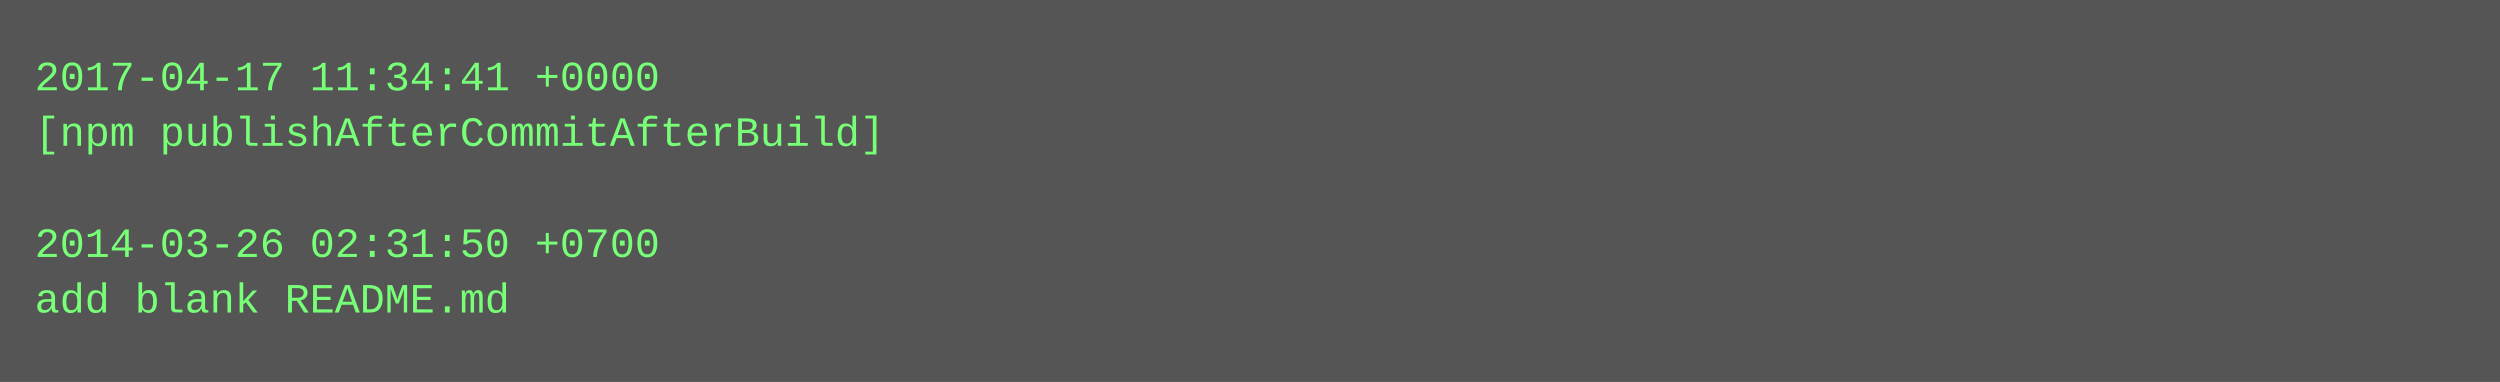
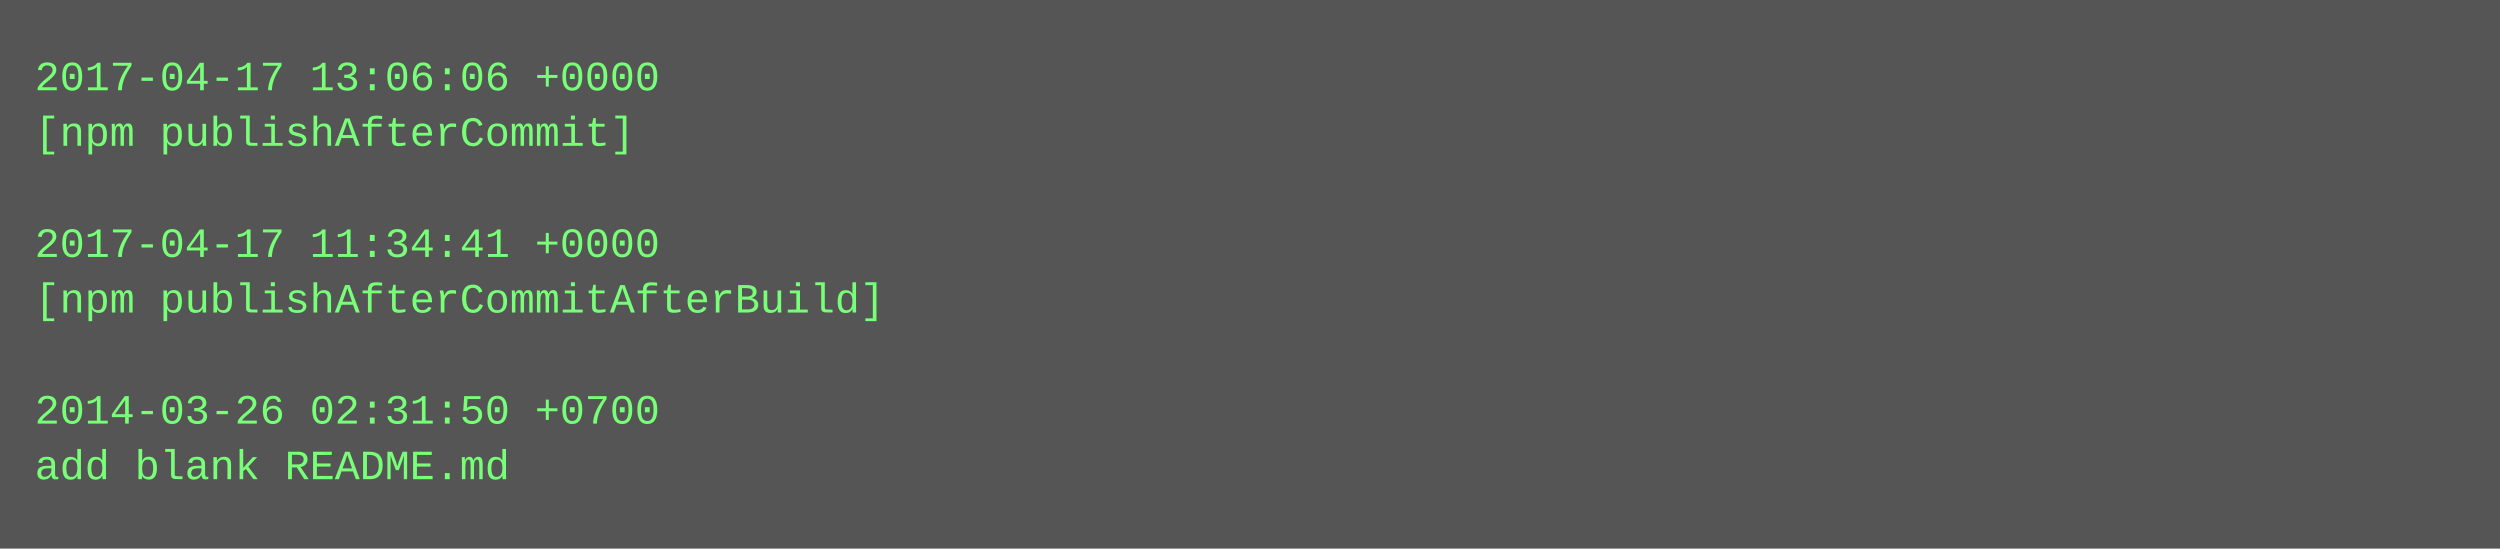
- <svg xmlns="http://www.w3.org/2000/svg" height="110" width="720">
-   <rect height="110" fill="#555" width="720" />
+ <svg xmlns="http://www.w3.org/2000/svg" height="158" width="720">
+   <rect height="158" fill="#555" width="720" />
  <text fill="#7f7" font-family="Courier New" font-size="12" xml:space="preserve">
-     <tspan x="10" y="26">2017-04-17 11:34:41 +0000</tspan>
-     <tspan x="10" y="42">[npm publishAfterCommitAfterBuild]</tspan>
+     <tspan x="10" y="26">2017-04-17 13:06:06 +0000</tspan>
+     <tspan x="10" y="42">[npm publishAfterCommit]</tspan>
    <tspan x="10" y="58" />
-     <tspan x="10" y="74">2014-03-26 02:31:50 +0700</tspan>
-     <tspan x="10" y="90">add blank README.md</tspan>
+     <tspan x="10" y="74">2017-04-17 11:34:41 +0000</tspan>
+     <tspan x="10" y="90">[npm publishAfterCommitAfterBuild]</tspan>
+     <tspan x="10" y="106" />
+     <tspan x="10" y="122">2014-03-26 02:31:50 +0700</tspan>
+     <tspan x="10" y="138">add blank README.md</tspan>
  </text>
</svg>
